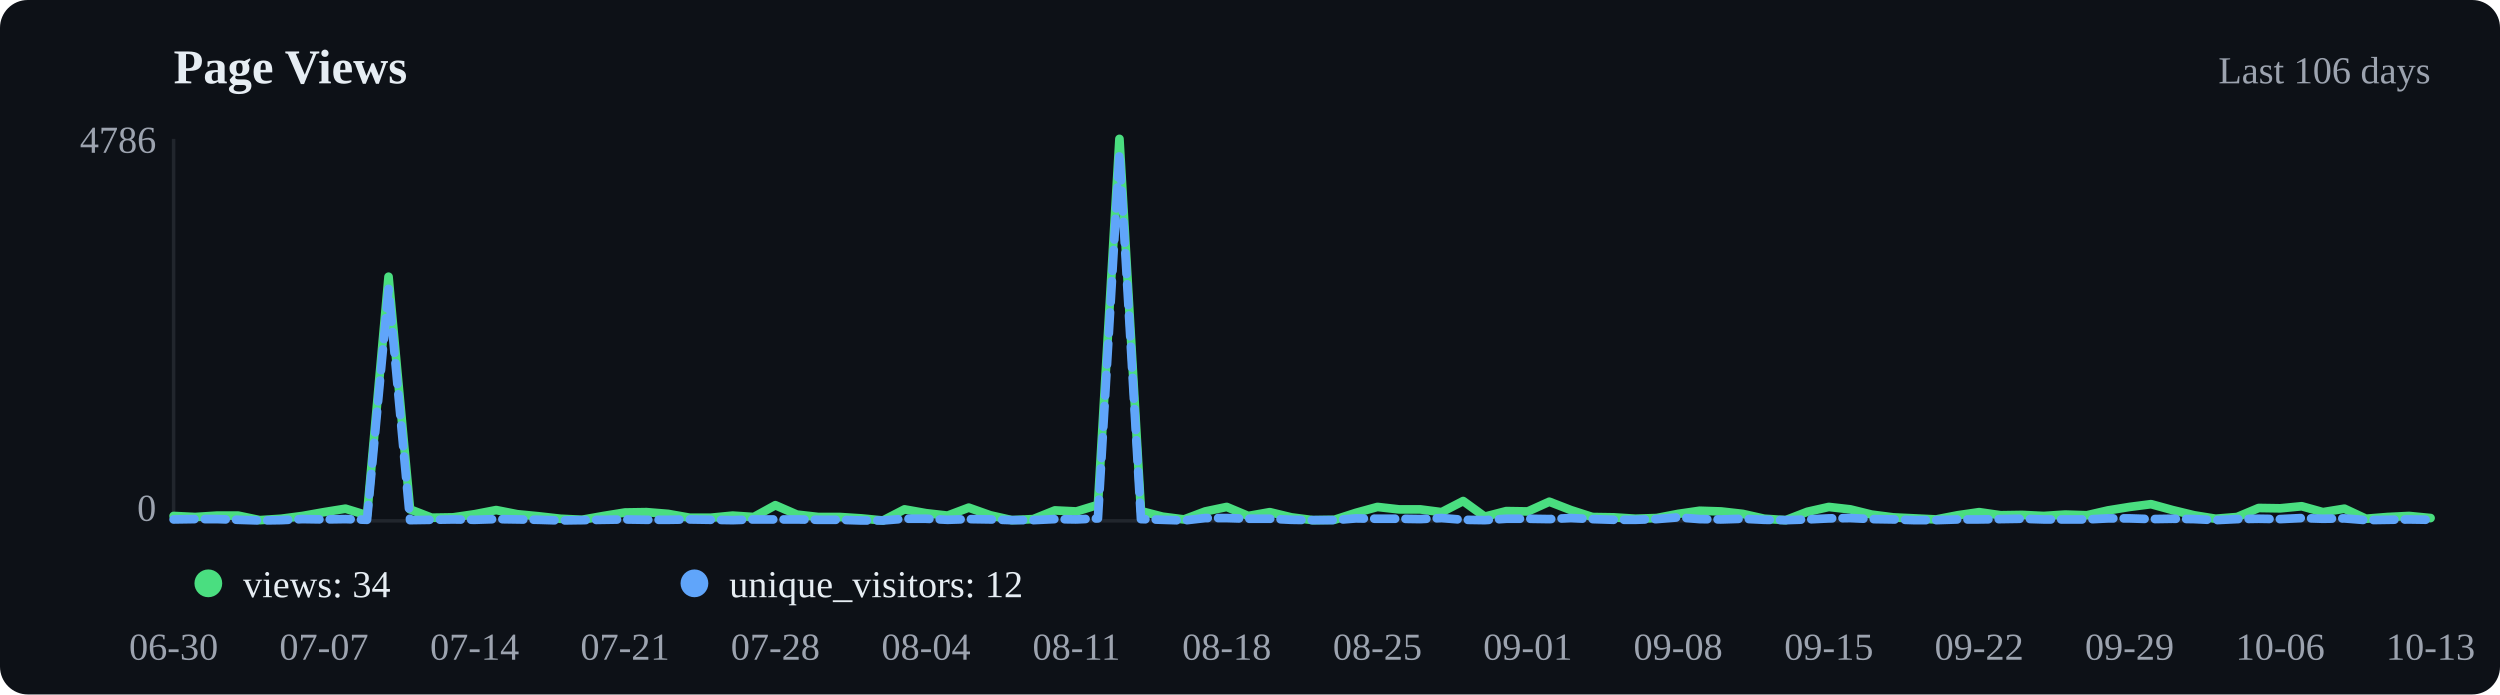
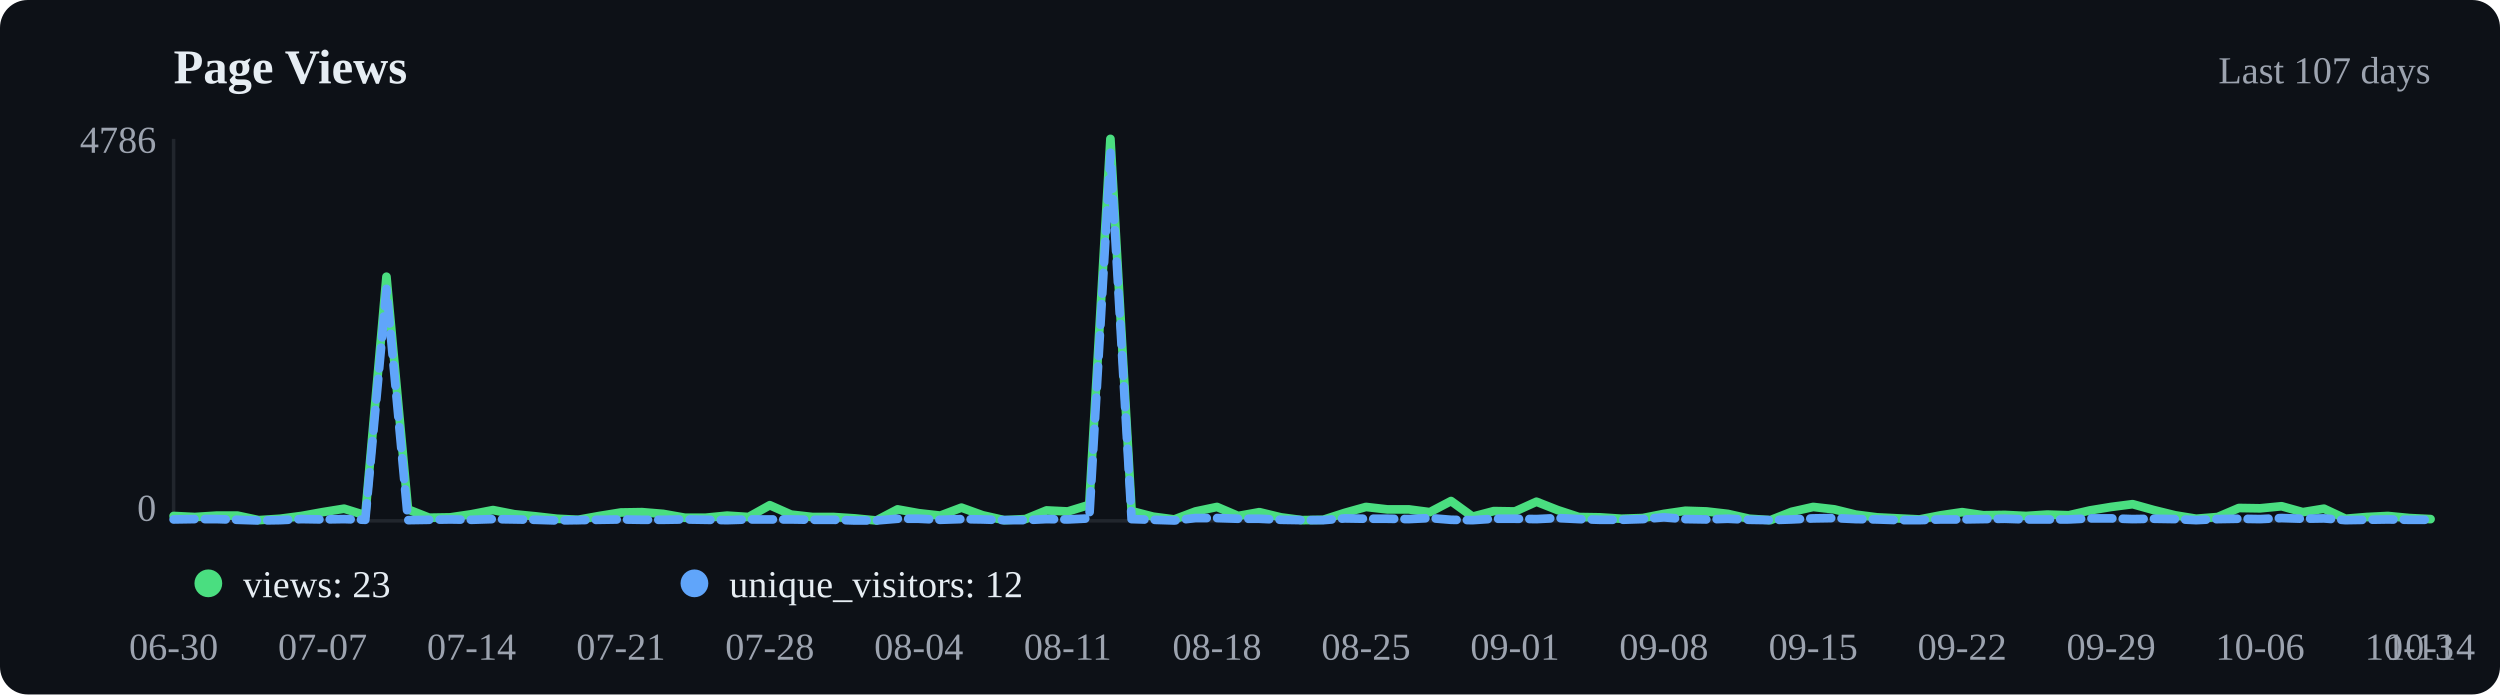
<svg xmlns="http://www.w3.org/2000/svg" viewBox="0 0 720 200" width="720" height="200">
  <rect width="720" height="200" fill="#0d1117" rx="8" />
  <text x="50" y="24" font-size="14" font-weight="600" fill="#e6edf3">Page Views</text>
-   <text x="700" y="24" text-anchor="end" font-size="11" fill="#9ca3af">Last 106 days</text>
+   <text x="700" y="24" text-anchor="end" font-size="11" fill="#9ca3af">Last 107 days</text>
  <line x1="50" y1="40" x2="50" y2="150" stroke="#21262d" />
  <line x1="50" y1="150" x2="700" y2="150" stroke="#21262d" />
-   <polyline points="50.0,148.6 56.2,148.9 62.4,148.5 68.6,148.5 74.8,149.8 81.0,149.4 87.1,148.6 93.3,147.5 99.5,146.5 105.7,148.4 111.9,79.7 118.1,146.7 124.3,149.1 130.5,149.0 136.7,148.1 142.9,146.9 149.0,148.1 155.2,148.7 161.4,149.4 167.6,149.7 173.8,148.6 180.0,147.6 186.2,147.5 192.4,148.0 198.6,149.1 204.8,149.1 211.0,148.5 217.1,148.9 223.3,145.5 229.5,148.2 235.7,148.9 241.9,148.9 248.1,149.3 254.3,149.9 260.5,146.7 266.7,147.8 272.9,148.5 279.0,146.2 285.2,148.4 291.4,149.8 297.6,149.5 303.8,147.0 310.0,147.3 316.2,145.4 322.4,40.0 328.6,147.2 334.8,148.8 341.0,149.6 347.1,147.3 353.3,146.0 359.5,148.6 365.7,147.5 371.9,149.0 378.1,149.8 384.3,149.7 390.5,147.7 396.7,146.0 402.9,146.7 409.0,146.7 415.2,147.5 421.4,144.3 427.6,148.8 433.8,147.2 440.0,147.3 446.2,144.5 452.4,146.9 458.6,148.9 464.8,149.0 471.0,149.4 477.1,149.2 483.3,148.0 489.5,147.1 495.7,147.3 501.9,148.0 508.1,149.4 514.3,149.8 520.5,147.4 526.7,146.0 532.9,146.7 539.0,148.2 545.2,149.0 551.4,149.3 557.6,149.6 563.8,148.4 570.0,147.5 576.2,148.4 582.4,148.3 588.6,148.6 594.8,148.2 601.0,148.4 607.1,147.0 613.3,146.0 619.5,145.2 625.7,146.9 631.9,148.4 638.1,149.4 644.3,148.9 650.5,146.3 656.7,146.4 662.9,145.8 669.0,147.5 675.2,146.5 681.4,149.4 687.6,148.9 693.8,148.6 700.0,149.2" fill="none" stroke="#4ade80" stroke-width="2.5" stroke-linecap="round" stroke-linejoin="round" />
-   <polyline points="50.0,149.6 56.2,149.5 62.4,149.5 68.6,149.7 74.8,149.9 81.0,149.8 87.1,149.5 93.3,149.6 99.5,149.5 105.7,149.7 111.9,83.2 118.1,149.8 124.3,149.7 130.5,149.6 136.7,149.7 142.9,149.5 149.0,149.6 155.2,149.7 161.4,149.9 167.6,149.8 173.8,149.7 180.0,149.6 186.2,149.7 192.4,149.7 198.6,149.6 204.8,149.7 211.0,149.8 217.1,149.6 223.3,149.6 229.5,149.6 235.7,149.7 241.9,149.7 248.1,149.9 254.3,149.9 260.5,149.4 266.7,149.4 272.9,149.7 279.0,149.5 285.2,149.6 291.4,149.8 297.6,149.8 303.8,149.5 310.0,149.6 316.2,149.3 322.4,44.0 328.6,149.5 334.8,149.7 341.0,149.9 347.1,149.2 353.3,149.2 359.5,149.4 365.7,149.4 371.9,149.7 378.1,149.8 384.3,149.8 390.5,149.3 396.7,149.4 402.9,149.4 409.0,149.5 415.2,149.2 421.4,149.7 427.6,149.8 433.8,149.4 440.0,149.4 446.2,149.5 452.4,149.2 458.6,149.5 464.8,149.7 471.0,149.7 477.1,149.5 483.3,149.0 489.5,149.5 495.7,149.6 501.9,149.4 508.1,149.7 514.3,149.8 520.5,149.6 526.7,149.3 532.9,149.2 539.0,149.5 545.2,149.6 551.4,149.8 557.6,149.8 563.8,149.6 570.0,149.6 576.2,149.5 582.4,149.4 588.6,149.6 594.8,149.6 601.0,149.6 607.1,149.3 613.3,149.3 619.5,149.5 625.7,149.4 631.9,149.5 638.1,149.8 644.3,149.5 650.5,149.4 656.7,149.5 662.9,149.2 669.0,149.4 675.2,149.3 681.4,149.8 687.6,149.7 693.8,149.6 700.0,149.7" fill="none" stroke="#60a5fa" stroke-width="2.5" stroke-linecap="round" stroke-linejoin="round" stroke-dasharray="6,3" />
+   <polyline points="50.0,148.6 56.1,148.9 62.3,148.5 68.4,148.5 74.5,149.8 80.7,149.4 86.8,148.6 92.9,147.5 99.1,146.5 105.2,148.4 111.3,79.7 117.5,146.7 123.6,149.1 129.7,149.0 135.8,148.1 142.0,146.9 148.1,148.1 154.2,148.7 160.4,149.4 166.5,149.7 172.6,148.6 178.8,147.6 184.9,147.5 191.0,148.0 197.2,149.1 203.3,149.1 209.4,148.5 215.6,148.9 221.7,145.5 227.8,148.2 234.0,148.9 240.1,148.9 246.2,149.3 252.4,149.9 258.5,146.7 264.6,147.8 270.8,148.5 276.9,146.2 283.0,148.4 289.2,149.8 295.3,149.5 301.4,147.0 307.5,147.3 313.7,145.4 319.8,40.0 325.9,147.2 332.1,148.8 338.2,149.6 344.3,147.3 350.5,146.0 356.6,148.6 362.7,147.5 368.9,149.0 375.0,149.8 381.1,149.7 387.3,147.7 393.4,146.0 399.5,146.7 405.7,146.7 411.8,147.5 417.9,144.3 424.1,148.8 430.2,147.2 436.3,147.3 442.5,144.5 448.6,146.9 454.7,148.9 460.8,149.0 467.0,149.4 473.1,149.2 479.2,148.0 485.4,147.1 491.5,147.3 497.6,148.0 503.8,149.4 509.9,149.8 516.0,147.4 522.2,146.0 528.3,146.7 534.4,148.2 540.6,149.0 546.7,149.3 552.8,149.6 559.0,148.4 565.1,147.5 571.2,148.4 577.4,148.3 583.5,148.6 589.6,148.2 595.8,148.4 601.9,147.0 608.0,146.0 614.2,145.2 620.3,146.9 626.4,148.4 632.5,149.4 638.7,148.9 644.8,146.3 650.9,146.4 657.1,145.8 663.2,147.5 669.3,146.5 675.5,149.4 681.6,148.9 687.7,148.6 693.9,149.2 700.0,149.5" fill="none" stroke="#4ade80" stroke-width="2.5" stroke-linecap="round" stroke-linejoin="round" />
+   <polyline points="50.0,149.6 56.1,149.5 62.3,149.5 68.4,149.7 74.5,149.9 80.7,149.8 86.8,149.5 92.9,149.6 99.1,149.5 105.2,149.7 111.3,83.2 117.5,149.8 123.6,149.7 129.7,149.6 135.8,149.7 142.0,149.5 148.1,149.6 154.2,149.7 160.4,149.9 166.5,149.8 172.6,149.7 178.8,149.6 184.9,149.7 191.0,149.7 197.2,149.6 203.3,149.7 209.4,149.8 215.6,149.6 221.7,149.6 227.8,149.6 234.0,149.7 240.1,149.7 246.2,149.9 252.4,149.9 258.5,149.4 264.6,149.4 270.8,149.7 276.9,149.5 283.0,149.6 289.2,149.8 295.3,149.8 301.4,149.5 307.5,149.6 313.7,149.3 319.8,44.0 325.9,149.5 332.1,149.7 338.2,149.9 344.3,149.2 350.5,149.2 356.6,149.4 362.7,149.4 368.9,149.7 375.0,149.8 381.1,149.8 387.3,149.3 393.4,149.4 399.5,149.4 405.7,149.5 411.8,149.2 417.9,149.7 424.1,149.8 430.2,149.4 436.3,149.4 442.5,149.5 448.6,149.2 454.7,149.5 460.8,149.7 467.0,149.7 473.1,149.5 479.2,149.0 485.4,149.5 491.5,149.6 497.6,149.4 503.8,149.7 509.9,149.8 516.0,149.6 522.2,149.3 528.3,149.2 534.4,149.5 540.6,149.6 546.7,149.8 552.8,149.8 559.0,149.6 565.1,149.6 571.2,149.5 577.4,149.4 583.5,149.6 589.6,149.6 595.8,149.6 601.9,149.3 608.0,149.3 614.2,149.5 620.3,149.4 626.4,149.5 632.5,149.8 638.7,149.5 644.8,149.4 650.9,149.5 657.1,149.2 663.2,149.4 669.3,149.3 675.5,149.8 681.6,149.7 687.7,149.6 693.9,149.7 700.0,149.7" fill="none" stroke="#60a5fa" stroke-width="2.5" stroke-linecap="round" stroke-linejoin="round" stroke-dasharray="6,3" />
  <circle cx="60" cy="168" r="4" fill="#4ade80" />
-   <text x="70" y="172" font-size="11" fill="#e6edf3">views: 34</text>
+   <text x="70" y="172" font-size="11" fill="#e6edf3">views: 23</text>
  <circle cx="200" cy="168" r="4" fill="#60a5fa" />
  <text x="210" y="172" font-size="11" fill="#e6edf3">unique_visitors: 12</text>
  <text x="50.0" y="190" text-anchor="middle" font-size="11" fill="#9ca3af">06-30</text>
-   <text x="93.3" y="190" text-anchor="middle" font-size="11" fill="#9ca3af">07-07</text>
-   <text x="136.7" y="190" text-anchor="middle" font-size="11" fill="#9ca3af">07-14</text>
-   <text x="180.0" y="190" text-anchor="middle" font-size="11" fill="#9ca3af">07-21</text>
-   <text x="223.3" y="190" text-anchor="middle" font-size="11" fill="#9ca3af">07-28</text>
-   <text x="266.7" y="190" text-anchor="middle" font-size="11" fill="#9ca3af">08-04</text>
-   <text x="310.0" y="190" text-anchor="middle" font-size="11" fill="#9ca3af">08-11</text>
-   <text x="353.3" y="190" text-anchor="middle" font-size="11" fill="#9ca3af">08-18</text>
-   <text x="396.7" y="190" text-anchor="middle" font-size="11" fill="#9ca3af">08-25</text>
-   <text x="440.0" y="190" text-anchor="middle" font-size="11" fill="#9ca3af">09-01</text>
-   <text x="483.3" y="190" text-anchor="middle" font-size="11" fill="#9ca3af">09-08</text>
-   <text x="526.7" y="190" text-anchor="middle" font-size="11" fill="#9ca3af">09-15</text>
-   <text x="570.0" y="190" text-anchor="middle" font-size="11" fill="#9ca3af">09-22</text>
-   <text x="613.3" y="190" text-anchor="middle" font-size="11" fill="#9ca3af">09-29</text>
-   <text x="656.7" y="190" text-anchor="middle" font-size="11" fill="#9ca3af">10-06</text>
-   <text x="700.0" y="190" text-anchor="middle" font-size="11" fill="#9ca3af">10-13</text>
+   <text x="92.9" y="190" text-anchor="middle" font-size="11" fill="#9ca3af">07-07</text>
+   <text x="135.8" y="190" text-anchor="middle" font-size="11" fill="#9ca3af">07-14</text>
+   <text x="178.8" y="190" text-anchor="middle" font-size="11" fill="#9ca3af">07-21</text>
+   <text x="221.7" y="190" text-anchor="middle" font-size="11" fill="#9ca3af">07-28</text>
+   <text x="264.6" y="190" text-anchor="middle" font-size="11" fill="#9ca3af">08-04</text>
+   <text x="307.5" y="190" text-anchor="middle" font-size="11" fill="#9ca3af">08-11</text>
+   <text x="350.5" y="190" text-anchor="middle" font-size="11" fill="#9ca3af">08-18</text>
+   <text x="393.4" y="190" text-anchor="middle" font-size="11" fill="#9ca3af">08-25</text>
+   <text x="436.3" y="190" text-anchor="middle" font-size="11" fill="#9ca3af">09-01</text>
+   <text x="479.2" y="190" text-anchor="middle" font-size="11" fill="#9ca3af">09-08</text>
+   <text x="522.2" y="190" text-anchor="middle" font-size="11" fill="#9ca3af">09-15</text>
+   <text x="565.1" y="190" text-anchor="middle" font-size="11" fill="#9ca3af">09-22</text>
+   <text x="608.0" y="190" text-anchor="middle" font-size="11" fill="#9ca3af">09-29</text>
+   <text x="650.9" y="190" text-anchor="middle" font-size="11" fill="#9ca3af">10-06</text>
+   <text x="693.9" y="190" text-anchor="middle" font-size="11" fill="#9ca3af">10-13</text>
+   <text x="700.0" y="190" text-anchor="middle" font-size="11" fill="#9ca3af">10-14</text>
  <text x="45" y="44" text-anchor="end" font-size="11" fill="#9ca3af">4786</text>
  <text x="45" y="150" text-anchor="end" font-size="11" fill="#9ca3af">0</text>
</svg>
